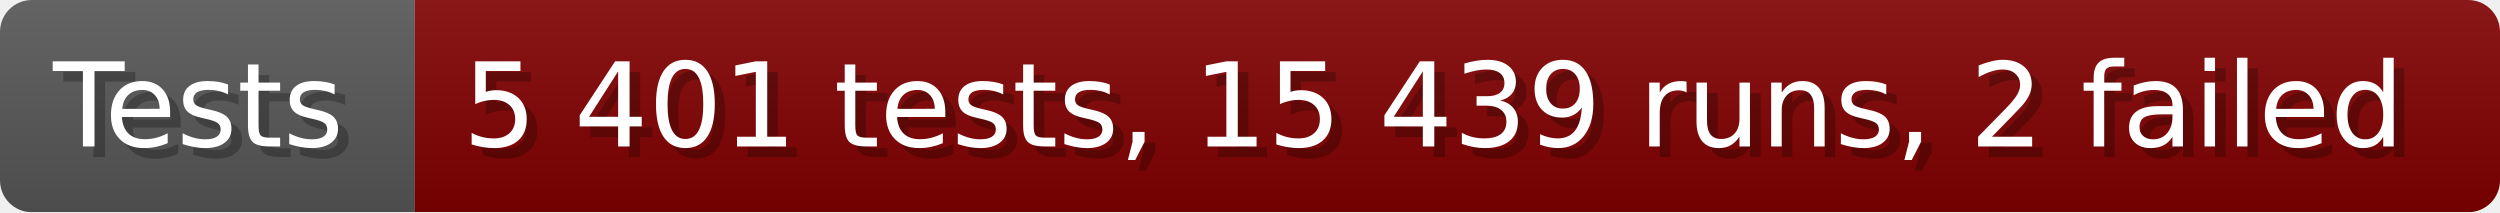
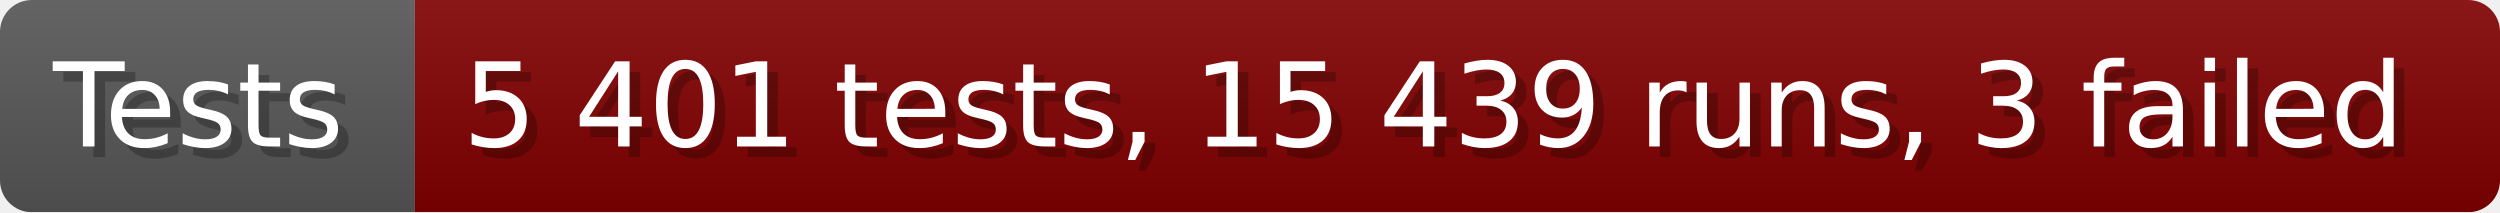
- <svg xmlns="http://www.w3.org/2000/svg" width="235.6" height="20" viewBox="0 0 2356 200" role="img" aria-label="Tests: 5 401 tests, 15 439 runs, 2 failed">
+ <svg xmlns="http://www.w3.org/2000/svg" width="235.6" height="20" viewBox="0 0 2356 200" role="img" aria-label="Tests: 5 401 tests, 15 439 runs, 3 failed">
  <linearGradient id="a" x2="0" y2="100%">
    <stop offset="0" stop-opacity=".1" stop-color="#EEE" />
    <stop offset="1" stop-opacity=".1" />
  </linearGradient>
  <mask id="m">
    <rect width="2356" height="200" rx="30" fill="#FFF" />
  </mask>
  <g mask="url(#m)">
    <rect width="391" height="200" fill="#555" />
    <rect width="1965" height="200" fill="#800000" x="391" />
    <rect width="2356" height="200" fill="url(#a)" />
  </g>
  <g aria-hidden="true" fill="#fff" text-anchor="start" font-family="Verdana,DejaVu Sans,sans-serif" font-size="110">
    <text x="60" y="148" textLength="291" fill="#000" opacity="0.25">Tests</text>
    <text x="50" y="138" textLength="291">Tests</text>
-     <text x="446" y="148" textLength="1865" fill="#000" opacity="0.25">5 401 tests, 15 439 runs, 2 failed</text>
-     <text x="436" y="138" textLength="1865">5 401 tests, 15 439 runs, 2 failed</text>
+     <text x="446" y="148" textLength="1865" fill="#000" opacity="0.25">5 401 tests, 15 439 runs, 3 failed</text>
+     <text x="436" y="138" textLength="1865">5 401 tests, 15 439 runs, 3 failed</text>
  </g>
</svg>
